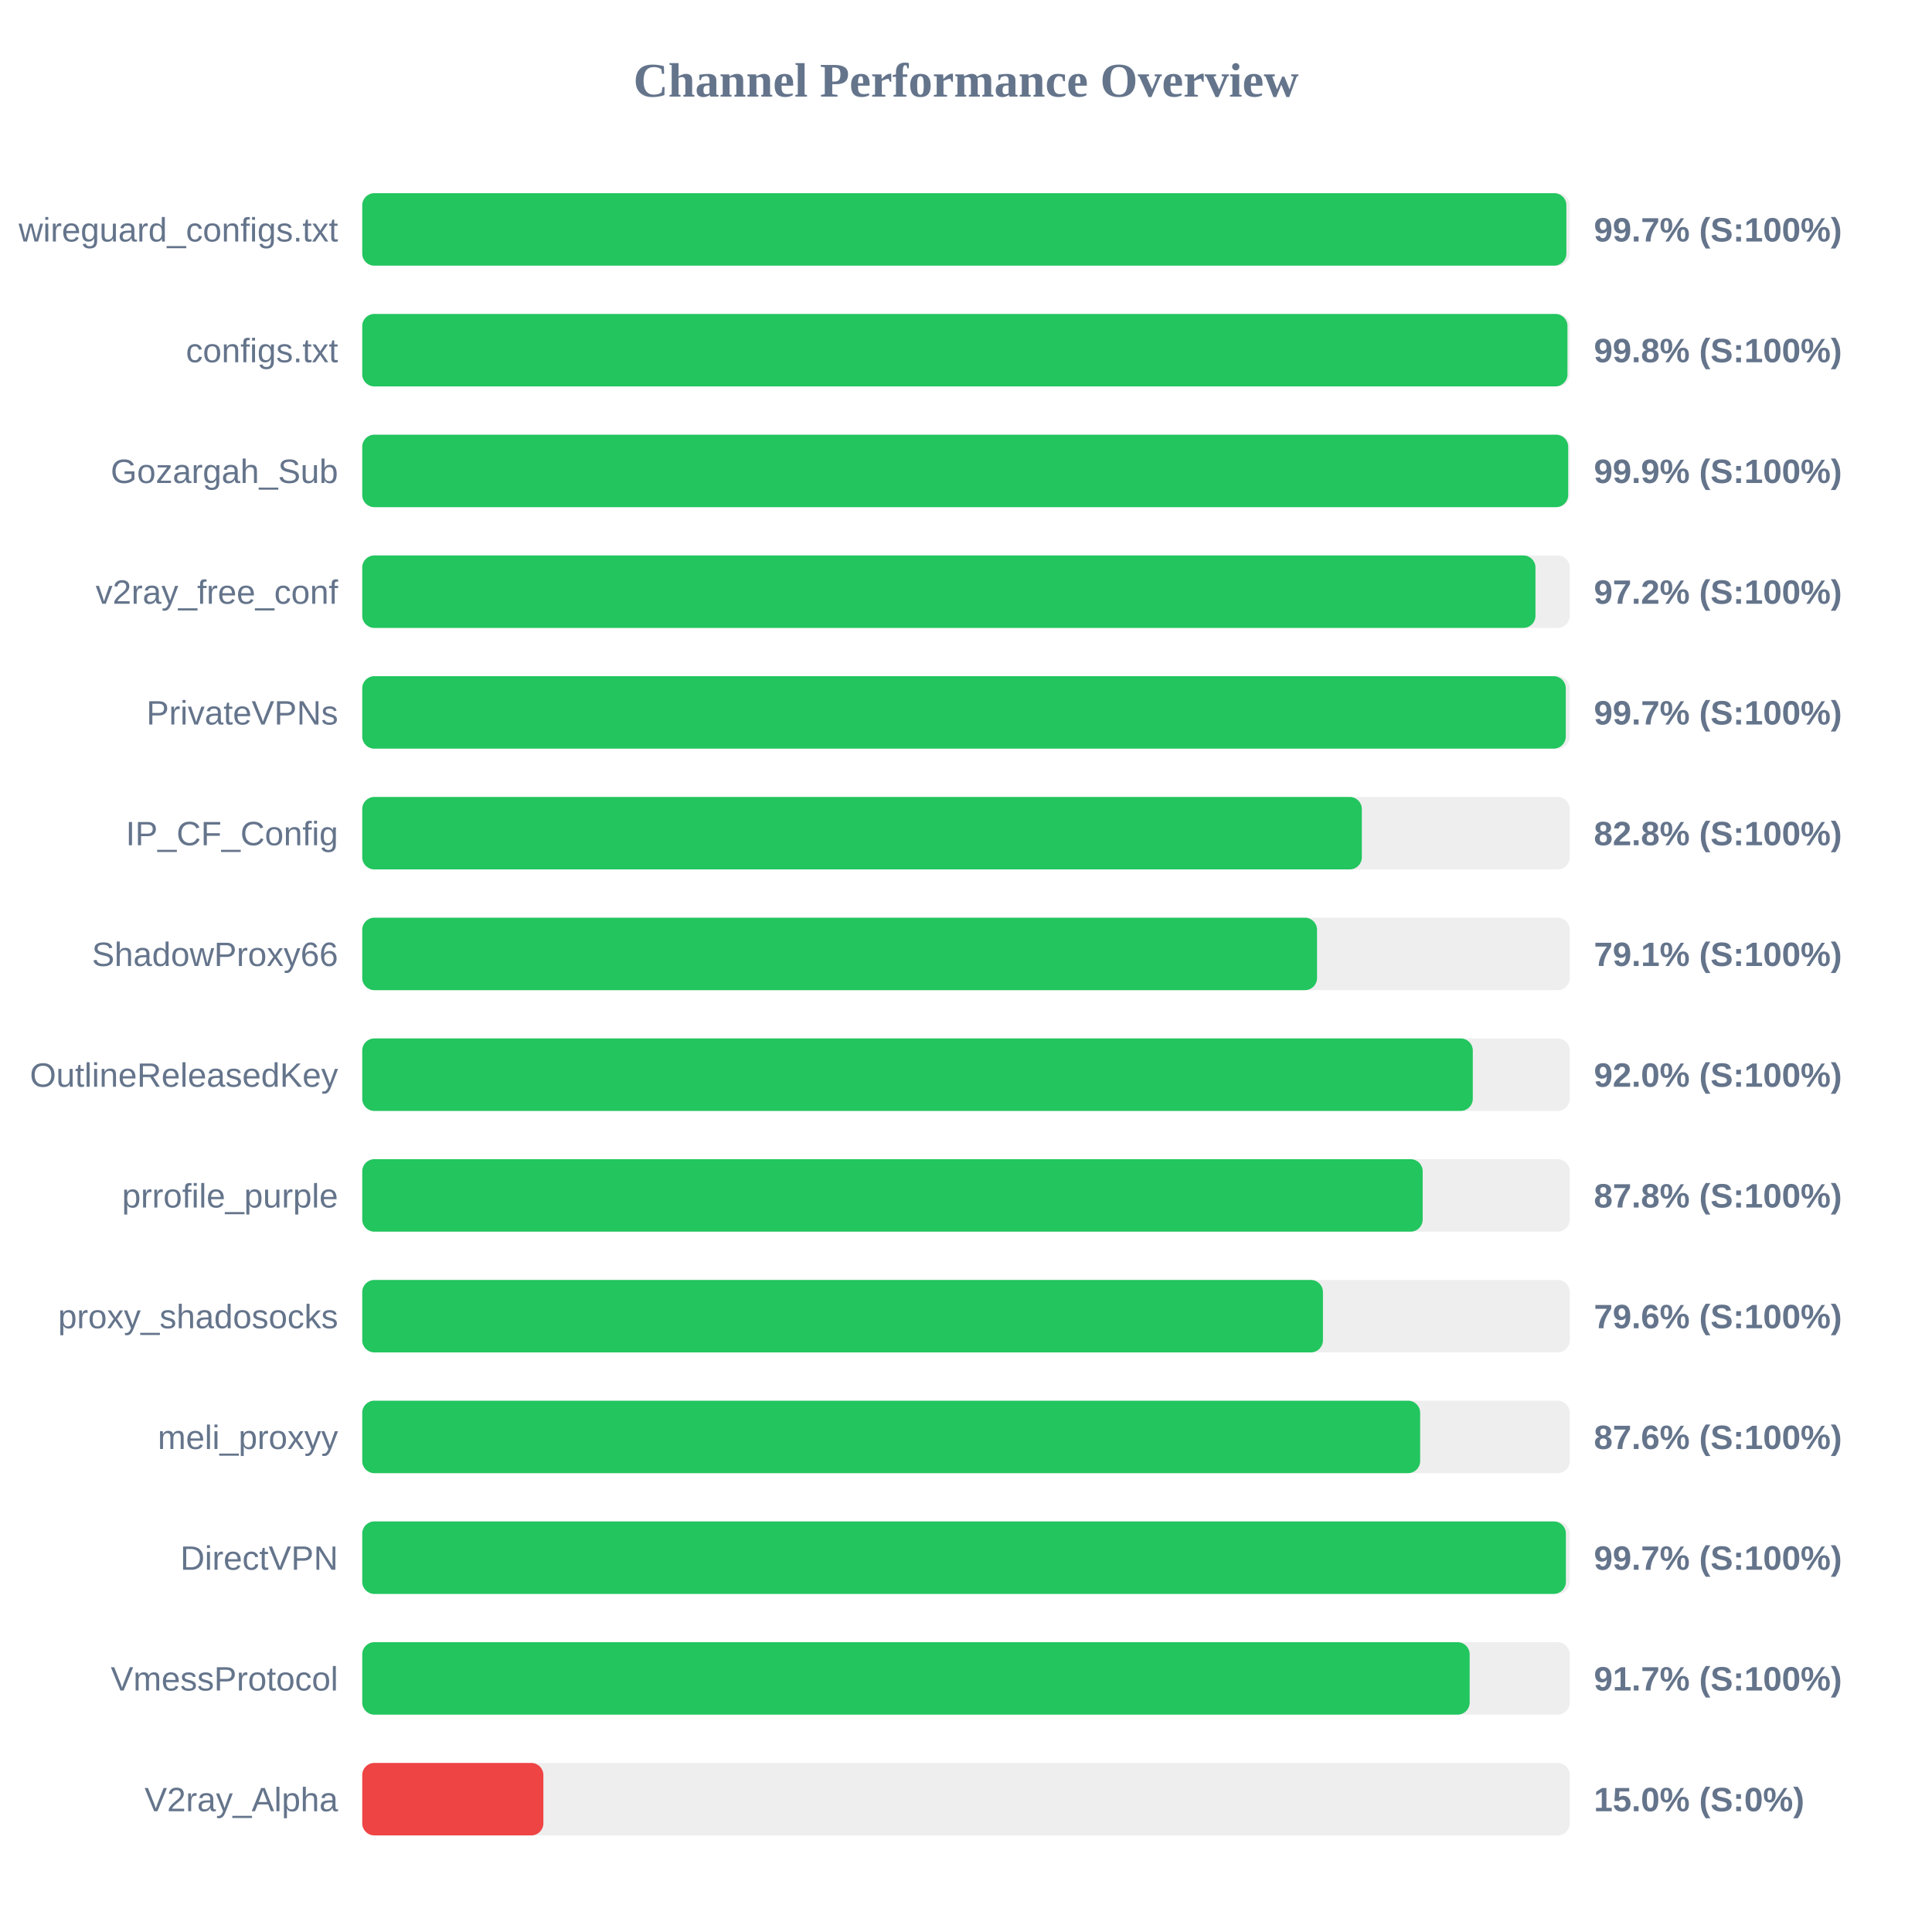
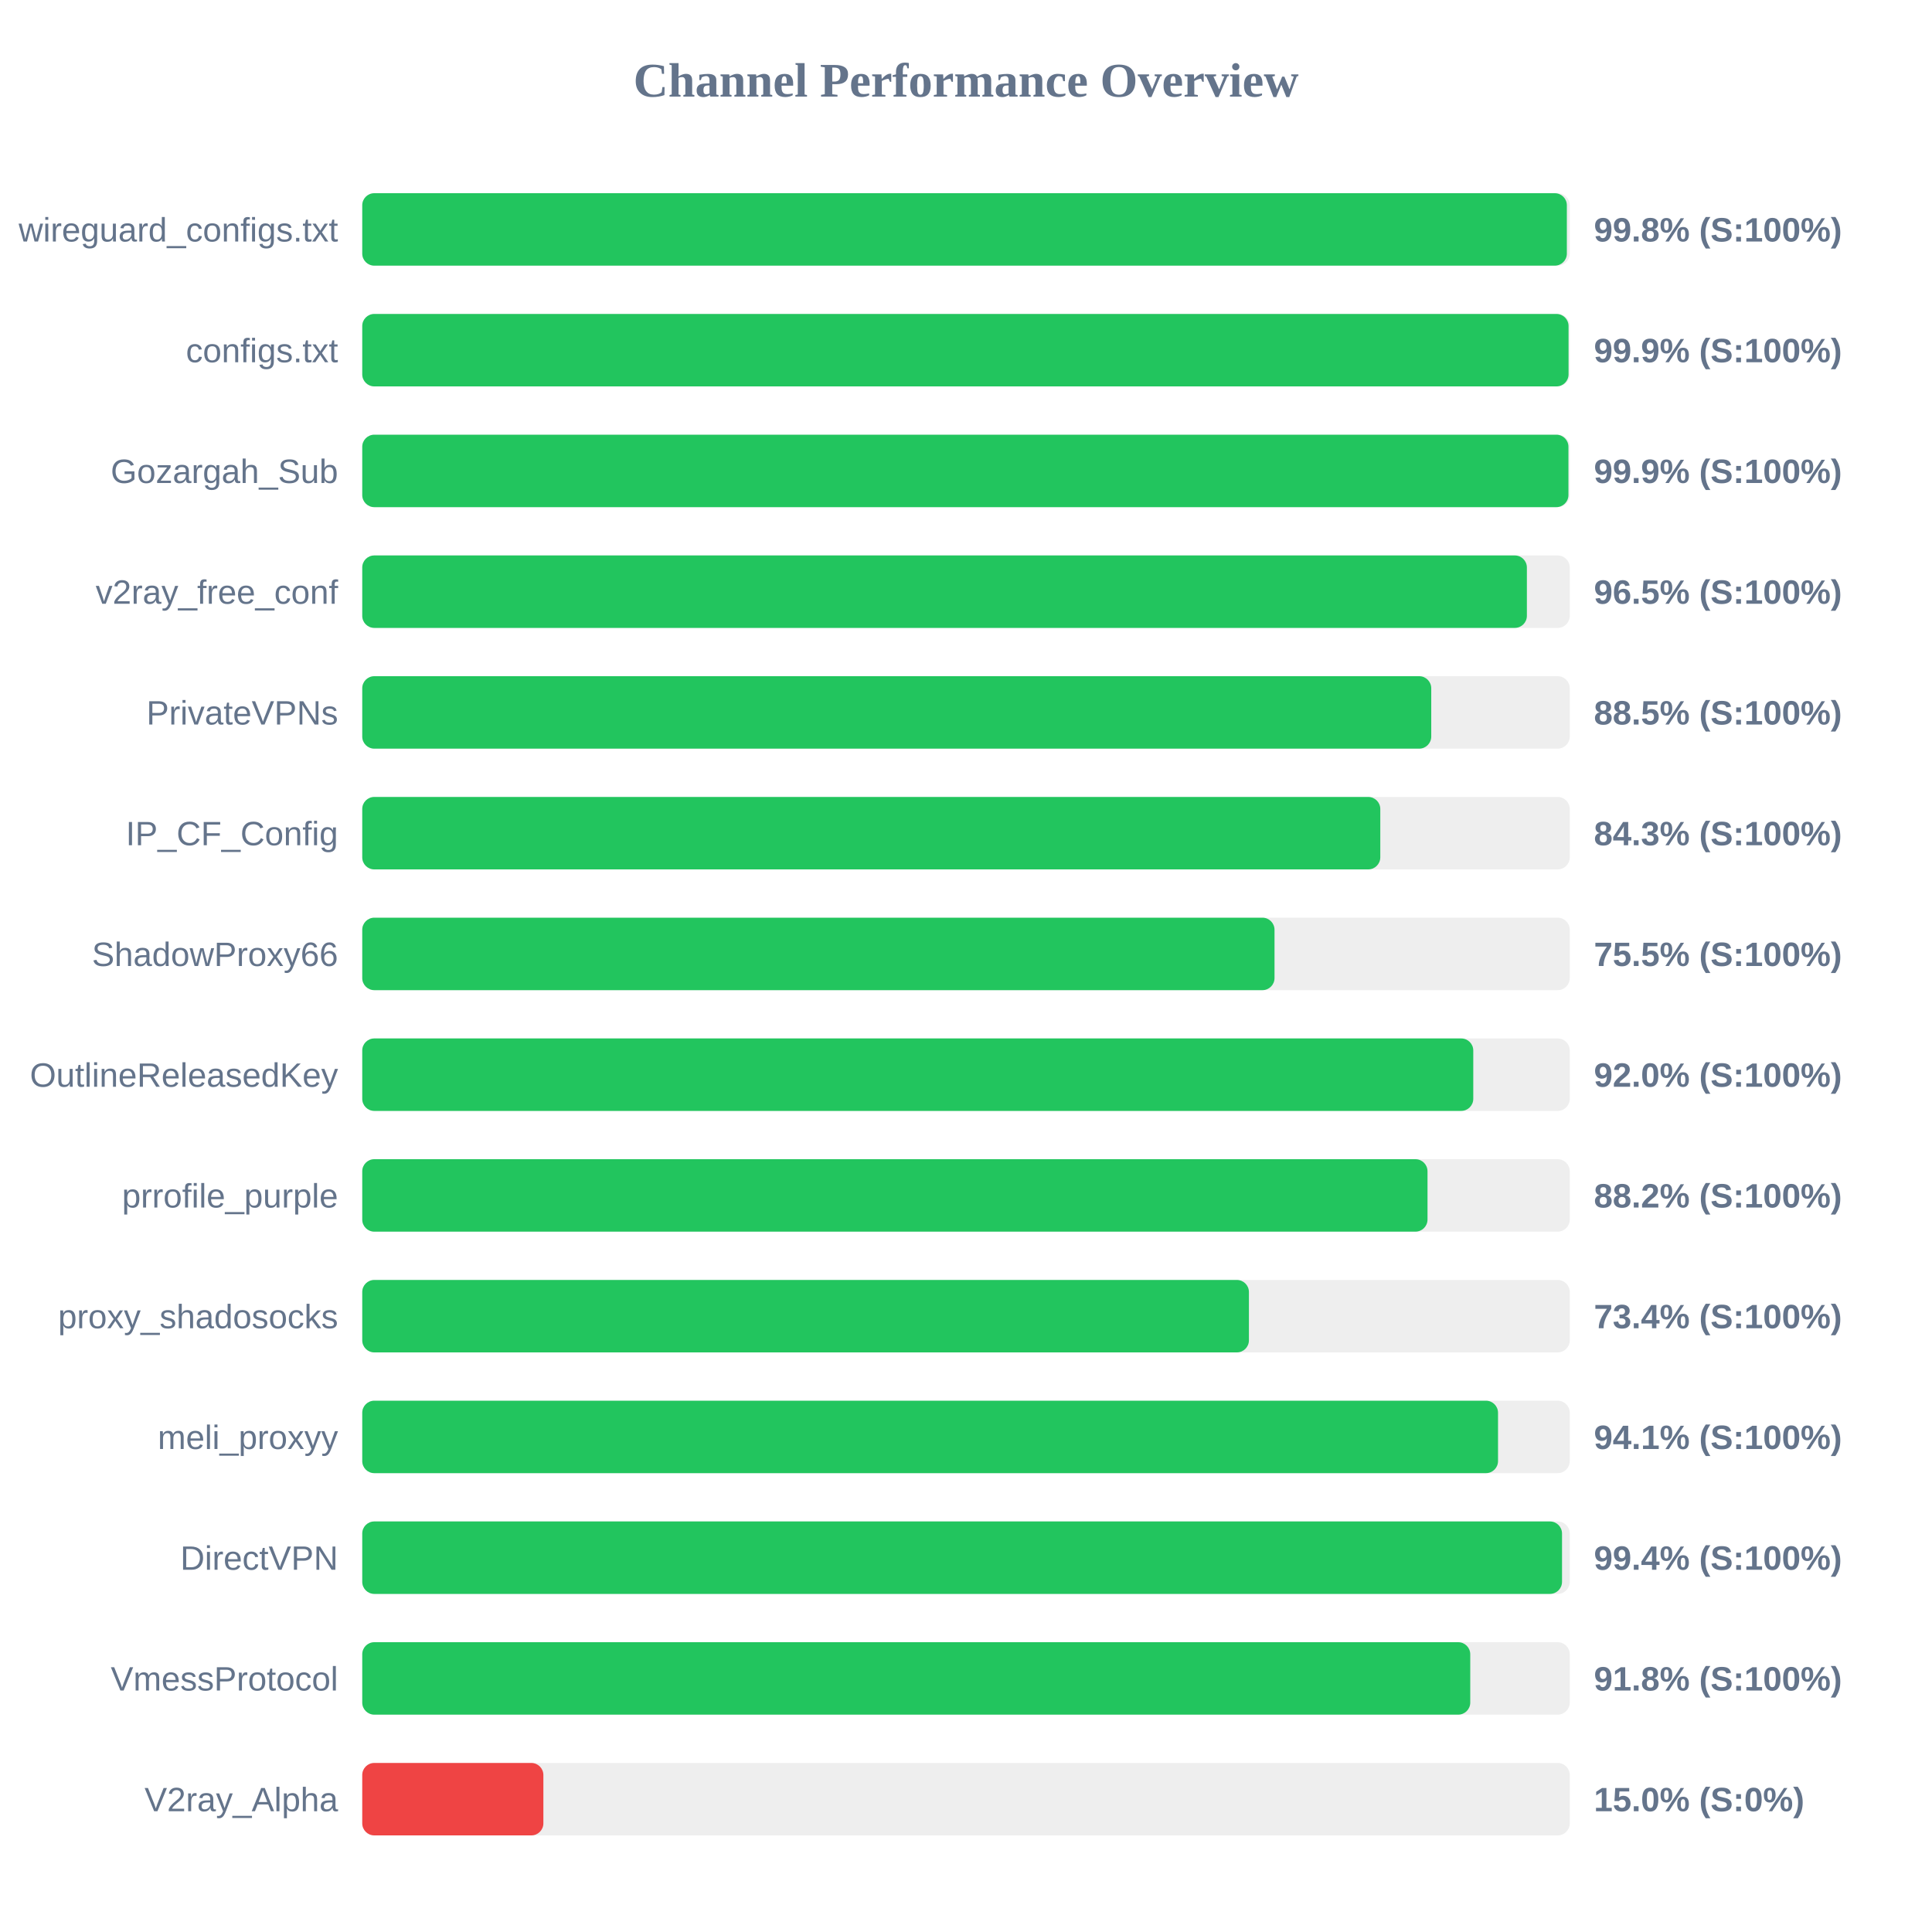
<svg xmlns="http://www.w3.org/2000/svg" width="800" height="800" version="1.1">
  <style>
        .row { font: 14px Arial; fill: #64748b; }
        .score { font: bold 14px Arial; fill: #64748b; }
    </style>
  <text x="400" y="40" text-anchor="middle" font-size="20px" font-weight="bold" fill="#64748b">Channel Performance Overview</text>
  <rect x="150" y="80" width="500" height="30" fill="#eee" rx="5" />
-   <rect x="150" y="80" width="498.6" height="30" fill="#22c55e" rx="5" />
+   <rect x="150" y="80" width="498.8" height="30" fill="#22c55e" rx="5" />
  <text x="140" y="100" text-anchor="end" class="row">wireguard_configs.txt</text>
-   <text x="660" y="100" text-anchor="start" class="score">99.7% (S:100%)</text>
+   <text x="660" y="100" text-anchor="start" class="score">99.8% (S:100%)</text>
  <rect x="150" y="130" width="500" height="30" fill="#eee" rx="5" />
-   <rect x="150" y="130" width="499.05" height="30" fill="#22c55e" rx="5" />
+   <rect x="150" y="130" width="499.5" height="30" fill="#22c55e" rx="5" />
  <text x="140" y="150" text-anchor="end" class="row">configs.txt</text>
-   <text x="660" y="150" text-anchor="start" class="score">99.8% (S:100%)</text>
+   <text x="660" y="150" text-anchor="start" class="score">99.9% (S:100%)</text>
  <rect x="150" y="180" width="500" height="30" fill="#eee" rx="5" />
-   <rect x="150" y="180" width="499.35" height="30" fill="#22c55e" rx="5" />
+   <rect x="150" y="180" width="499.45" height="30" fill="#22c55e" rx="5" />
  <text x="140" y="200" text-anchor="end" class="row">Gozargah_Sub</text>
  <text x="660" y="200" text-anchor="start" class="score">99.9% (S:100%)</text>
  <rect x="150" y="230" width="500" height="30" fill="#eee" rx="5" />
-   <rect x="150" y="230" width="485.8" height="30" fill="#22c55e" rx="5" />
+   <rect x="150" y="230" width="482.25" height="30" fill="#22c55e" rx="5" />
  <text x="140" y="250" text-anchor="end" class="row">v2ray_free_conf</text>
-   <text x="660" y="250" text-anchor="start" class="score">97.2% (S:100%)</text>
+   <text x="660" y="250" text-anchor="start" class="score">96.5% (S:100%)</text>
  <rect x="150" y="280" width="500" height="30" fill="#eee" rx="5" />
-   <rect x="150" y="280" width="498.35" height="30" fill="#22c55e" rx="5" />
+   <rect x="150" y="280" width="442.65" height="30" fill="#22c55e" rx="5" />
  <text x="140" y="300" text-anchor="end" class="row">PrivateVPNs</text>
-   <text x="660" y="300" text-anchor="start" class="score">99.7% (S:100%)</text>
+   <text x="660" y="300" text-anchor="start" class="score">88.5% (S:100%)</text>
  <rect x="150" y="330" width="500" height="30" fill="#eee" rx="5" />
-   <rect x="150" y="330" width="413.9" height="30" fill="#22c55e" rx="5" />
+   <rect x="150" y="330" width="421.55" height="30" fill="#22c55e" rx="5" />
  <text x="140" y="350" text-anchor="end" class="row">IP_CF_Config</text>
-   <text x="660" y="350" text-anchor="start" class="score">82.8% (S:100%)</text>
+   <text x="660" y="350" text-anchor="start" class="score">84.3% (S:100%)</text>
  <rect x="150" y="380" width="500" height="30" fill="#eee" rx="5" />
-   <rect x="150" y="380" width="395.35" height="30" fill="#22c55e" rx="5" />
+   <rect x="150" y="380" width="377.75" height="30" fill="#22c55e" rx="5" />
  <text x="140" y="400" text-anchor="end" class="row">ShadowProxy66</text>
-   <text x="660" y="400" text-anchor="start" class="score">79.1% (S:100%)</text>
+   <text x="660" y="400" text-anchor="start" class="score">75.5% (S:100%)</text>
  <rect x="150" y="430" width="500" height="30" fill="#eee" rx="5" />
-   <rect x="150" y="430" width="459.85" height="30" fill="#22c55e" rx="5" />
+   <rect x="150" y="430" width="460.05" height="30" fill="#22c55e" rx="5" />
  <text x="140" y="450" text-anchor="end" class="row">OutlineReleasedKey</text>
  <text x="660" y="450" text-anchor="start" class="score">92.0% (S:100%)</text>
  <rect x="150" y="480" width="500" height="30" fill="#eee" rx="5" />
-   <rect x="150" y="480" width="439.1" height="30" fill="#22c55e" rx="5" />
+   <rect x="150" y="480" width="441.1" height="30" fill="#22c55e" rx="5" />
  <text x="140" y="500" text-anchor="end" class="row">prrofile_purple</text>
-   <text x="660" y="500" text-anchor="start" class="score">87.8% (S:100%)</text>
+   <text x="660" y="500" text-anchor="start" class="score">88.2% (S:100%)</text>
  <rect x="150" y="530" width="500" height="30" fill="#eee" rx="5" />
-   <rect x="150" y="530" width="397.8" height="30" fill="#22c55e" rx="5" />
+   <rect x="150" y="530" width="367.15" height="30" fill="#22c55e" rx="5" />
  <text x="140" y="550" text-anchor="end" class="row">proxy_shadosocks</text>
-   <text x="660" y="550" text-anchor="start" class="score">79.6% (S:100%)</text>
+   <text x="660" y="550" text-anchor="start" class="score">73.4% (S:100%)</text>
  <rect x="150" y="580" width="500" height="30" fill="#eee" rx="5" />
-   <rect x="150" y="580" width="438.05" height="30" fill="#22c55e" rx="5" />
+   <rect x="150" y="580" width="470.3" height="30" fill="#22c55e" rx="5" />
  <text x="140" y="600" text-anchor="end" class="row">meli_proxyy</text>
-   <text x="660" y="600" text-anchor="start" class="score">87.6% (S:100%)</text>
+   <text x="660" y="600" text-anchor="start" class="score">94.1% (S:100%)</text>
  <rect x="150" y="630" width="500" height="30" fill="#eee" rx="5" />
-   <rect x="150" y="630" width="498.4" height="30" fill="#22c55e" rx="5" />
+   <rect x="150" y="630" width="496.8" height="30" fill="#22c55e" rx="5" />
  <text x="140" y="650" text-anchor="end" class="row">DirectVPN</text>
-   <text x="660" y="650" text-anchor="start" class="score">99.7% (S:100%)</text>
+   <text x="660" y="650" text-anchor="start" class="score">99.4% (S:100%)</text>
  <rect x="150" y="680" width="500" height="30" fill="#eee" rx="5" />
-   <rect x="150" y="680" width="458.55" height="30" fill="#22c55e" rx="5" />
+   <rect x="150" y="680" width="458.8" height="30" fill="#22c55e" rx="5" />
  <text x="140" y="700" text-anchor="end" class="row">VmessProtocol</text>
-   <text x="660" y="700" text-anchor="start" class="score">91.7% (S:100%)</text>
+   <text x="660" y="700" text-anchor="start" class="score">91.8% (S:100%)</text>
  <rect x="150" y="730" width="500" height="30" fill="#eee" rx="5" />
  <rect x="150" y="730" width="75.0" height="30" fill="#ef4444" rx="5" />
  <text x="140" y="750" text-anchor="end" class="row">V2ray_Alpha</text>
  <text x="660" y="750" text-anchor="start" class="score">15.0% (S:0%)</text>
</svg>
